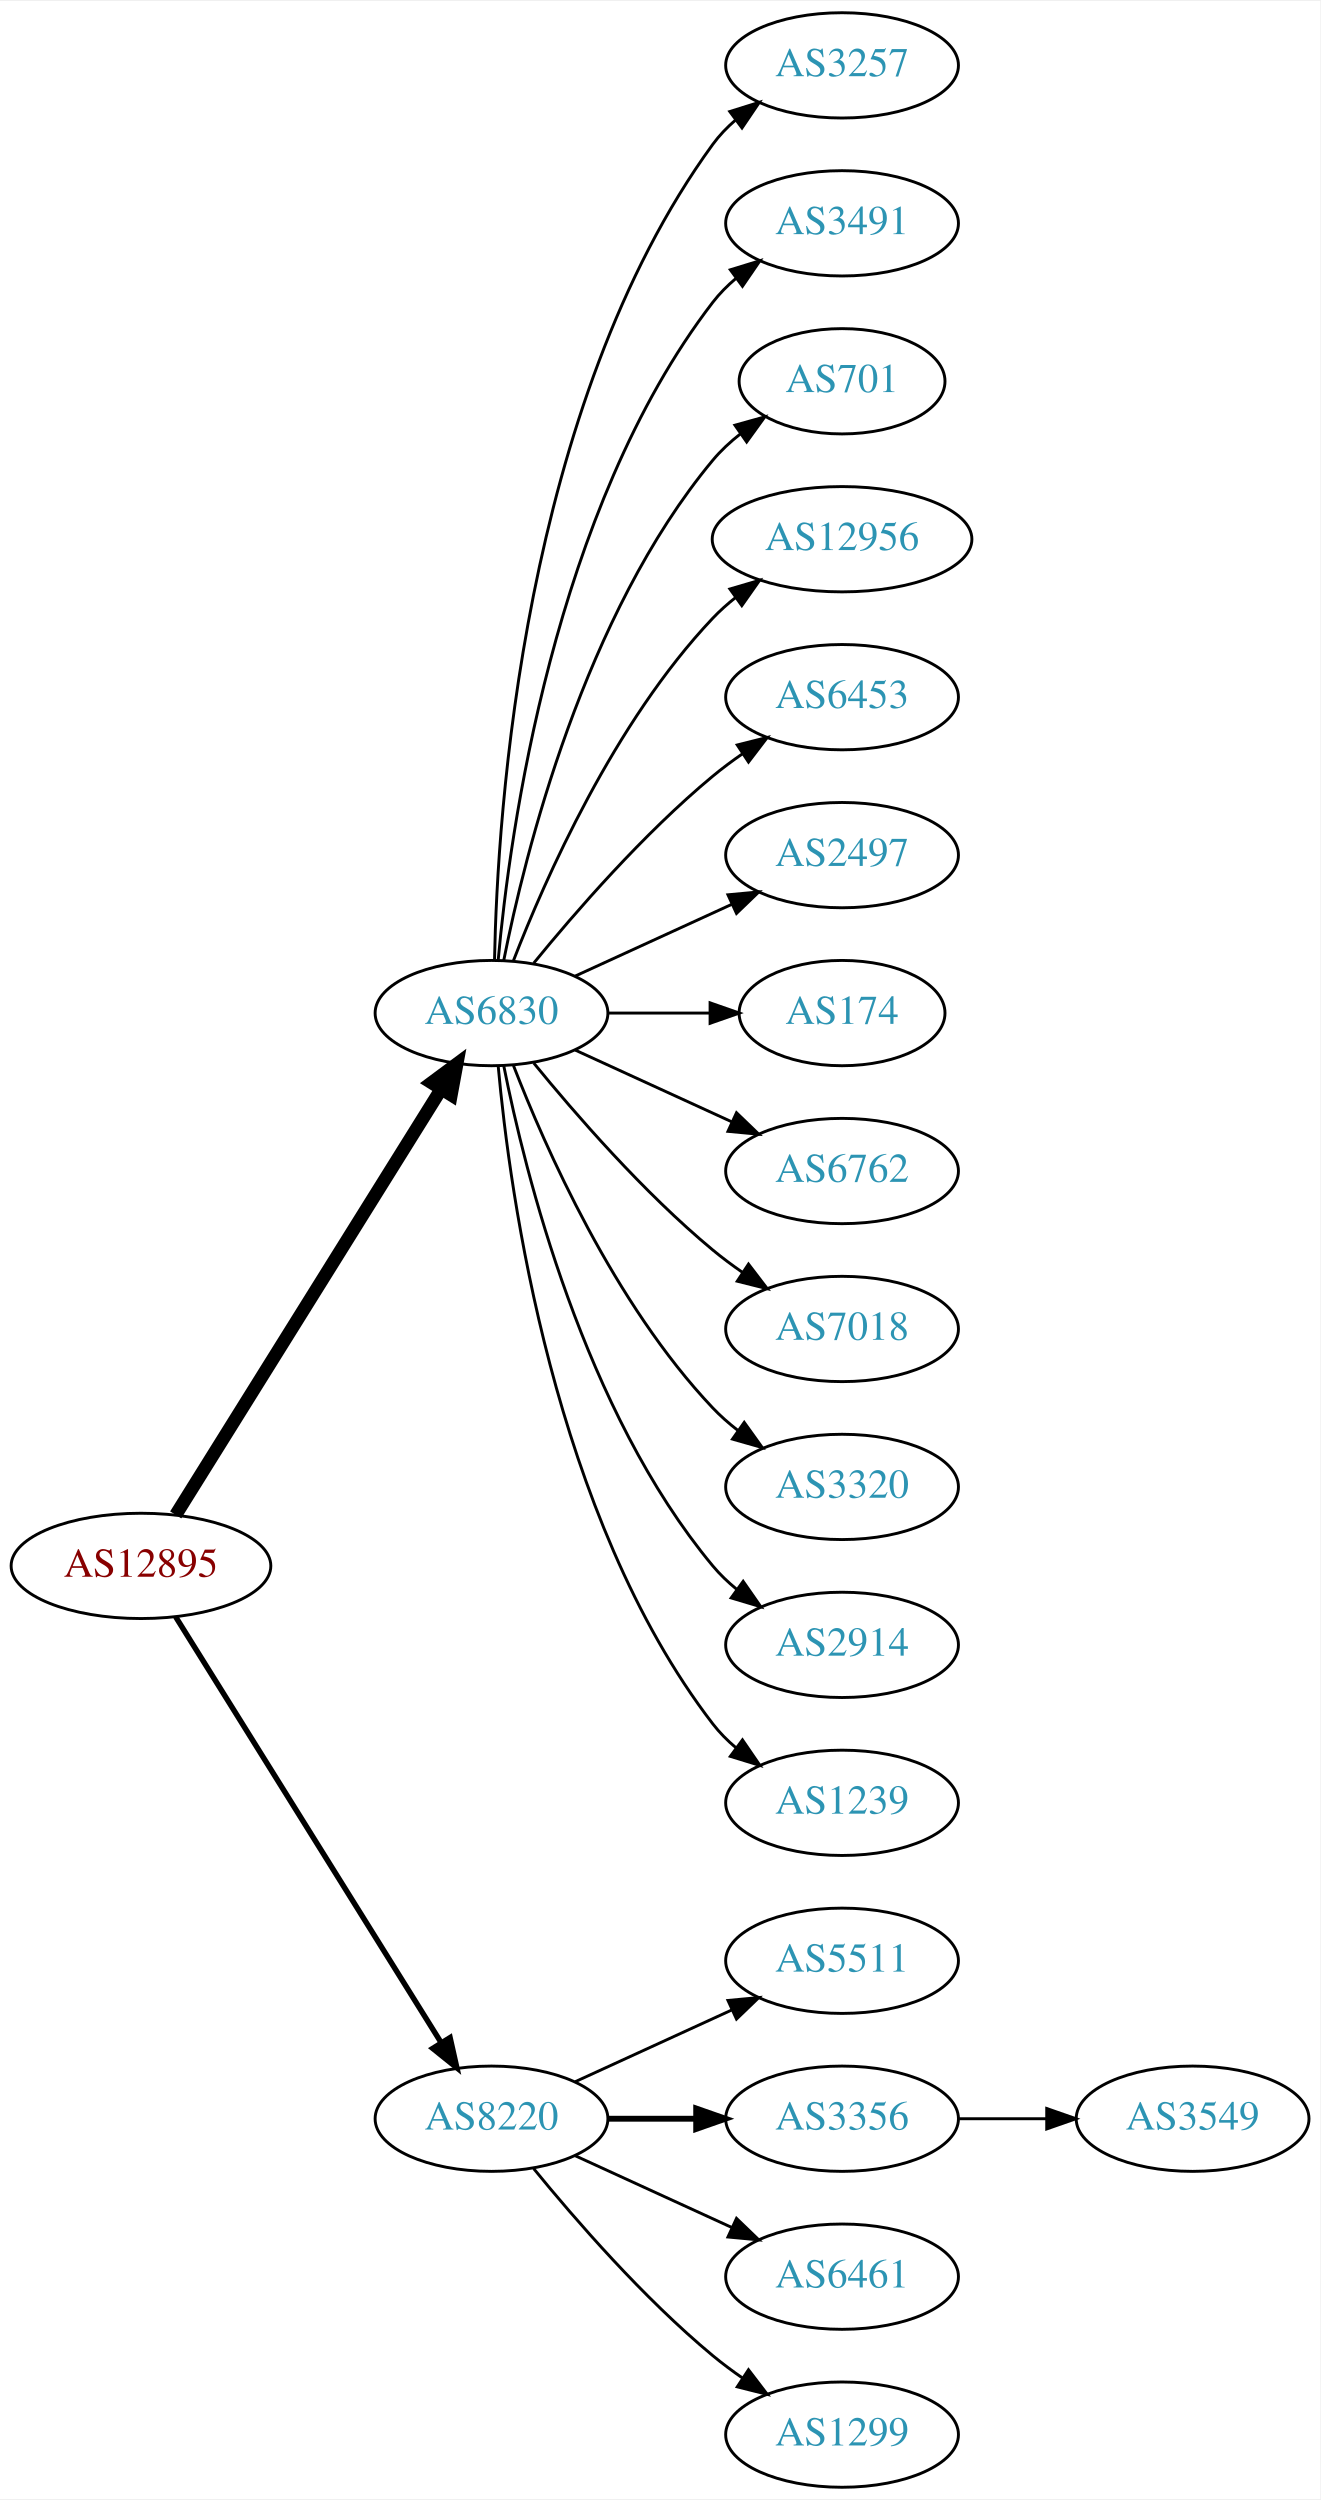
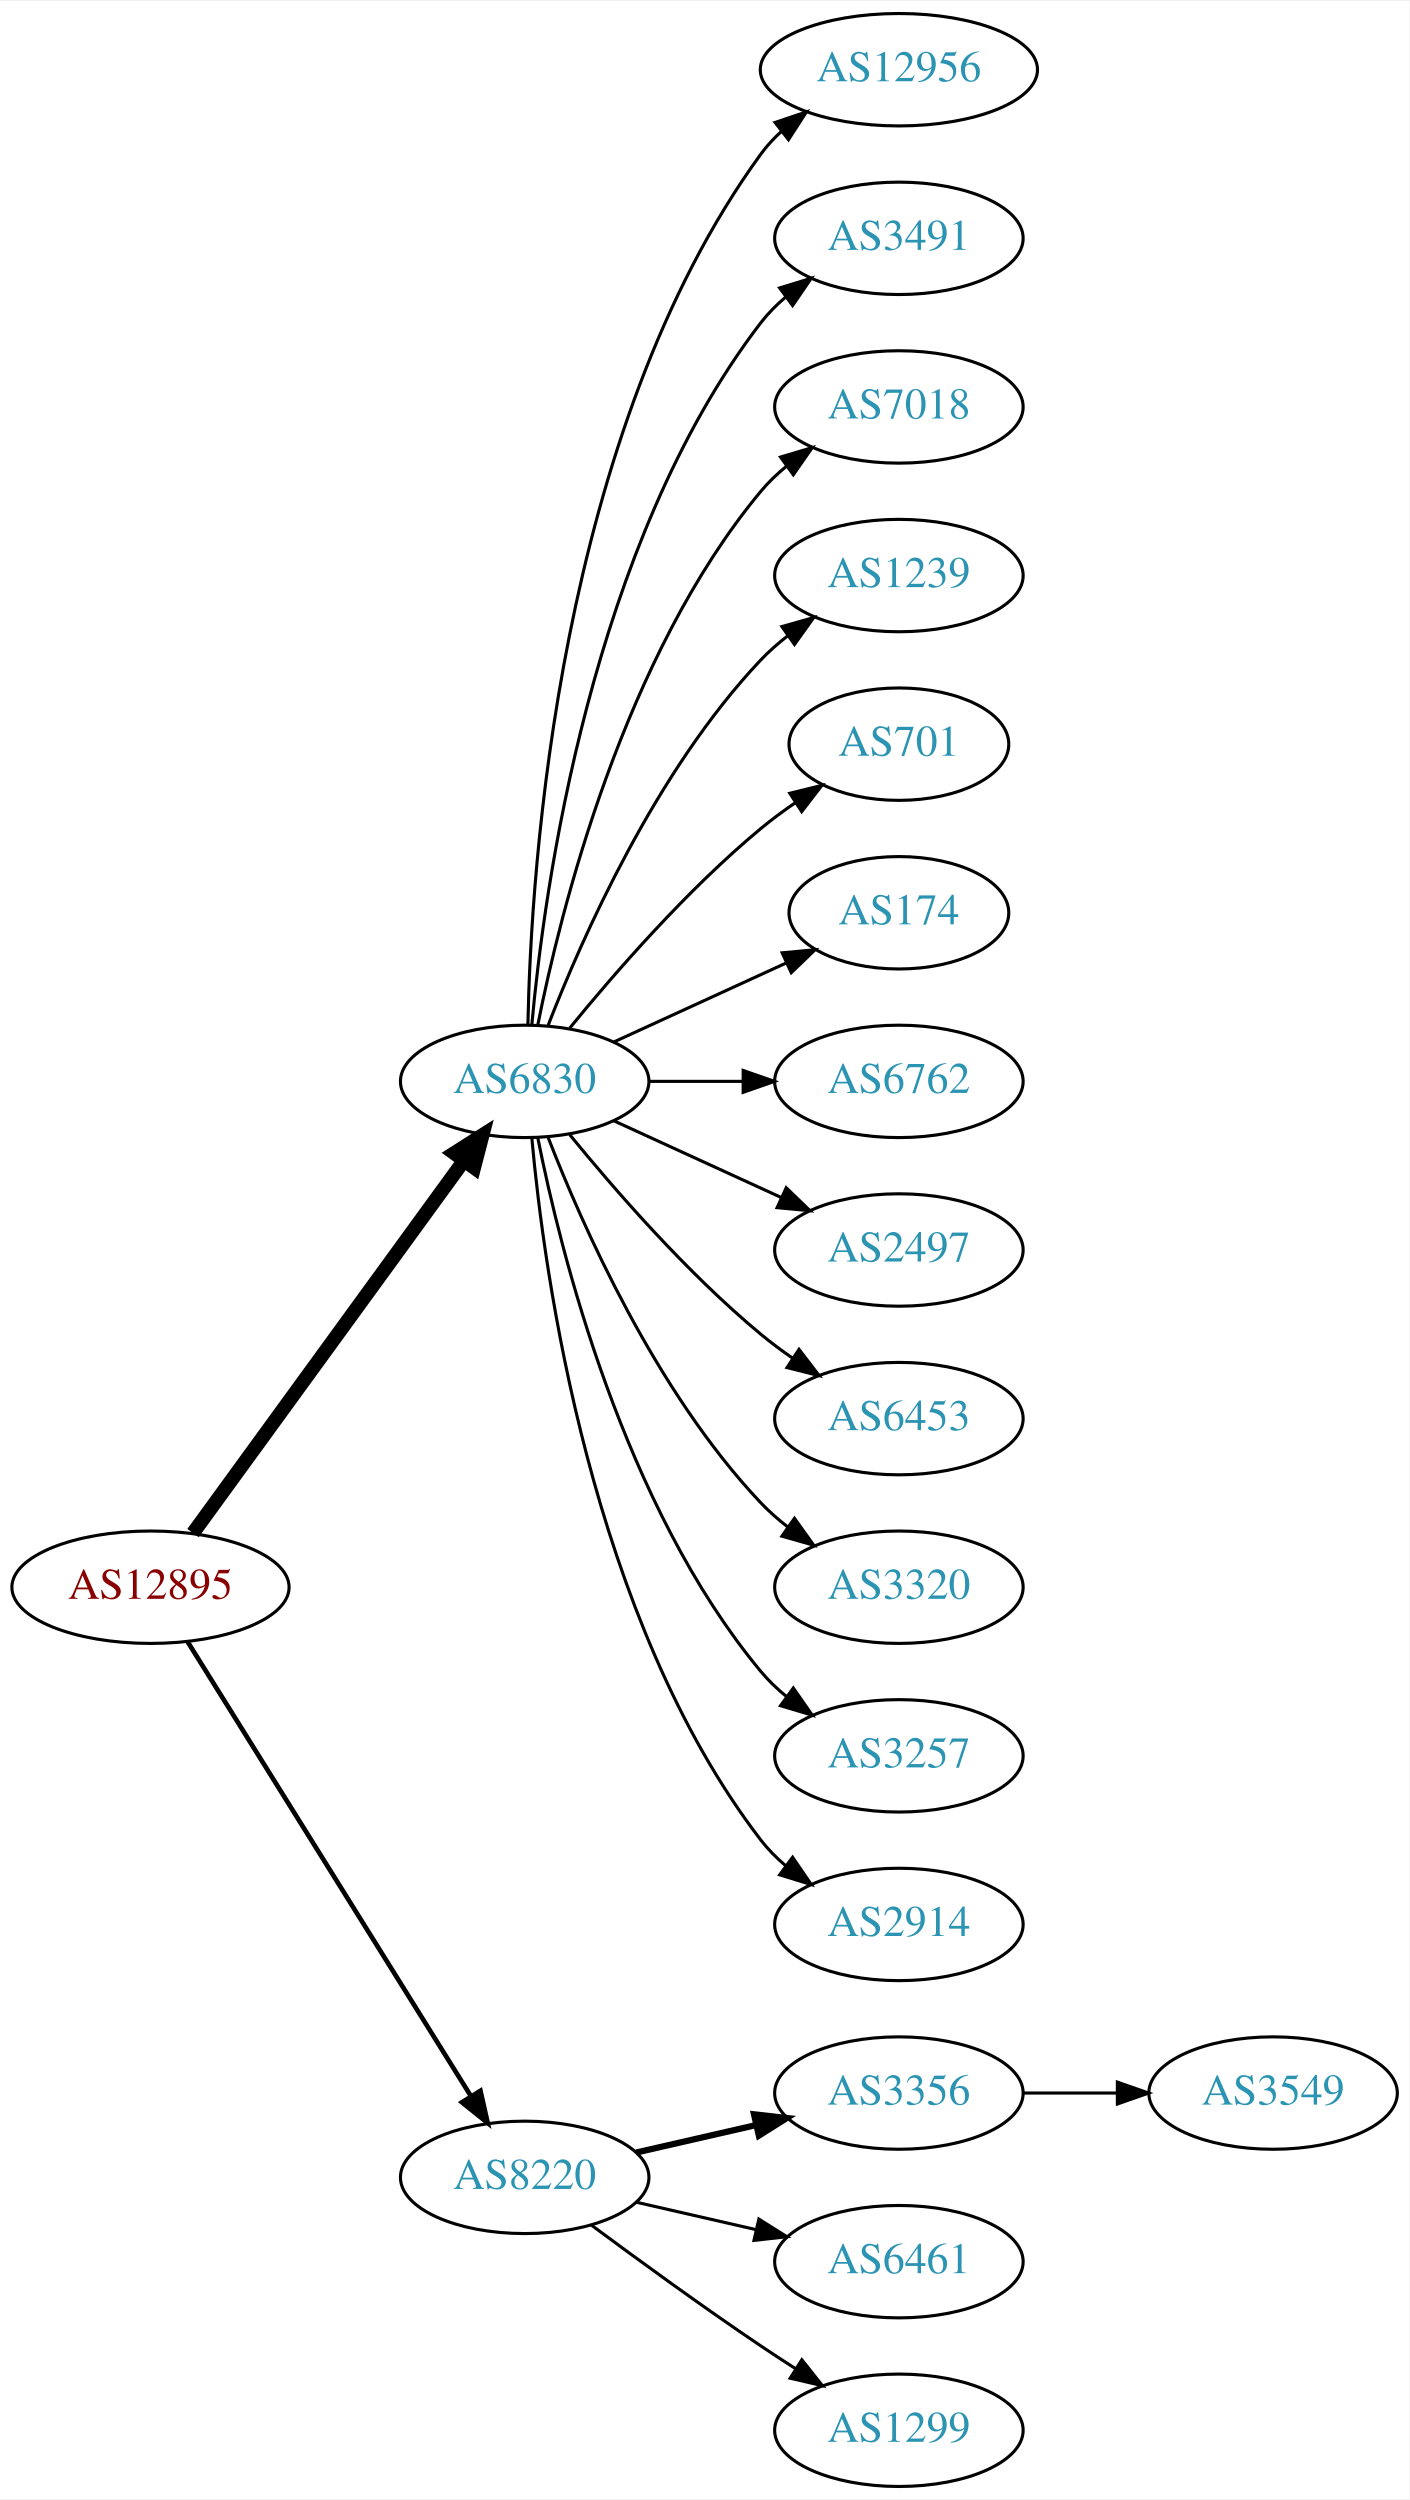
- <svg xmlns="http://www.w3.org/2000/svg" xmlns:xlink="http://www.w3.org/1999/xlink" width="451pt" height="854pt" viewBox="0.00 0.00 451.37 854.00">
-   <g id="graph0" class="graph" transform="scale(1 1) rotate(0) translate(4 850)">
-     <polygon fill="white" stroke="none" points="-4,4 -4,-850 447.37,-850 447.37,4 -4,4" />
+ <svg xmlns="http://www.w3.org/2000/svg" xmlns:xlink="http://www.w3.org/1999/xlink" width="451pt" height="800pt" viewBox="0.00 0.00 451.37 800.00">
+   <g id="graph0" class="graph" transform="scale(1 1) rotate(0) translate(4 796)">
+     <polygon fill="white" stroke="none" points="-4,4 -4,-796 447.37,-796 447.37,4 -4,4" />
    <g id="node1" class="node">
      <g id="a_node1">
        <a xlink:href="/asn/12895" xlink:title="AS12895 ~ Vienna, Austria [AT]">
-           <ellipse fill="#ffffff" stroke="black" cx="44.196" cy="-315" rx="44.393" ry="18" />
-           <text text-anchor="middle" x="44.196" y="-311.3" font-family="Times,serif" font-size="14.00" fill="#880000">AS12895</text>
+           <ellipse fill="#ffffff" stroke="black" cx="44.196" cy="-288" rx="44.393" ry="18" />
+           <text text-anchor="middle" x="44.196" y="-284.3" font-family="Times,serif" font-size="14.00" fill="#880000">AS12895</text>
        </a>
      </g>
    </g>
    <g id="node2" class="node">
      <g id="a_node2">
        <a xlink:href="/asn/6830" xlink:title="AS6830 ~ LGI-UPC [AT]">
-           <ellipse fill="#ffffff" stroke="black" cx="164.039" cy="-504" rx="39.794" ry="18" />
-           <text text-anchor="middle" x="164.039" y="-500.3" font-family="Times,serif" font-size="14.00" fill="#2c94b3">AS6830</text>
+           <ellipse fill="#ffffff" stroke="black" cx="164.039" cy="-450" rx="39.794" ry="18" />
+           <text text-anchor="middle" x="164.039" y="-446.3" font-family="Times,serif" font-size="14.00" fill="#2c94b3">AS6830</text>
        </a>
      </g>
    </g>
    <g id="edge1" class="edge">
-       <path fill="none" stroke="black" stroke-width="4.5" d="M56.071,-332.442C76.855,-365.775 122.315,-438.686 146.744,-477.866" />
-       <polygon fill="black" stroke="black" stroke-width="4.5" points="143.558,-480.198 152.19,-486.6 150.24,-476.031 143.558,-480.198" />
+       <path fill="none" stroke="black" stroke-width="4.5" d="M57.807,-305.337C78.628,-333.96 120.29,-391.233 144.479,-424.486" />
+       <polygon fill="black" stroke="black" stroke-width="4.5" points="141.451,-427.017 150.518,-432.788 147.82,-422.385 141.451,-427.017" />
    </g>
    <g id="node3" class="node">
      <g id="a_node3">
        <a xlink:href="/asn/8220" xlink:title="AS8220 ~ COLT [GB]">
-           <ellipse fill="#ffffff" stroke="black" cx="164.039" cy="-126" rx="39.794" ry="18" />
-           <text text-anchor="middle" x="164.039" y="-122.3" font-family="Times,serif" font-size="14.00" fill="#2c94b3">AS8220</text>
+           <ellipse fill="#ffffff" stroke="black" cx="164.039" cy="-99" rx="39.794" ry="18" />
+           <text text-anchor="middle" x="164.039" y="-95.3" font-family="Times,serif" font-size="14.00" fill="#2c94b3">AS8220</text>
        </a>
      </g>
    </g>
    <g id="edge2" class="edge">
-       <path fill="none" stroke="black" stroke-width="1.875" d="M56.071,-297.558C76.855,-264.225 122.315,-191.314 146.744,-152.134" />
-       <polygon fill="black" stroke="black" stroke-width="1.875" points="149.869,-153.737 152.19,-143.4 143.929,-150.034 149.869,-153.737" />
+       <path fill="none" stroke="black" stroke-width="1.5" d="M56.071,-270.558C76.855,-237.225 122.315,-164.314 146.744,-125.134" />
+       <polygon fill="black" stroke="black" stroke-width="1.5" points="149.869,-126.737 152.19,-116.4 143.929,-123.034 149.869,-126.737" />
    </g>
    <g id="node4" class="node">
      <g id="a_node4">
-         <a xlink:href="/asn/3257" xlink:title="AS3257 ~ GTT [DE]">
-           <ellipse fill="#ffffff" stroke="black" cx="283.881" cy="-828" rx="39.794" ry="18" />
-           <text text-anchor="middle" x="283.881" y="-824.3" font-family="Times,serif" font-size="14.00" fill="#2c94b3">AS3257</text>
+         <a xlink:href="/asn/12956" xlink:title="AS12956 ~ TELXIUS [ES]">
+           <ellipse fill="#ffffff" stroke="black" cx="283.881" cy="-774" rx="44.393" ry="18" />
+           <text text-anchor="middle" x="283.881" y="-770.3" font-family="Times,serif" font-size="14.00" fill="#2c94b3">AS12956</text>
        </a>
      </g>
    </g>
    <g id="edge3" class="edge">
-       <path fill="none" stroke="black" d="M165.071,-522.337C166.044,-572.079 174.763,-711.806 239.685,-801 241.897,-804.039 244.565,-806.813 247.477,-809.326" />
-       <polygon fill="black" stroke="black" points="245.495,-812.214 255.608,-815.373 249.672,-806.597 245.495,-812.214" />
+       <path fill="none" stroke="black" d="M165.071,-468.337C166.044,-518.079 174.763,-657.806 239.685,-747 241.611,-749.646 243.882,-752.09 246.359,-754.337" />
+       <polygon fill="black" stroke="black" points="244.224,-757.111 254.266,-760.487 248.521,-751.585 244.224,-757.111" />
    </g>
    <g id="node5" class="node">
      <g id="a_node5">
        <a xlink:href="/asn/3491" xlink:title="AS3491 ~ PCCW Global, Inc. [US]">
-           <ellipse fill="#ffffff" stroke="black" cx="283.881" cy="-774" rx="39.794" ry="18" />
-           <text text-anchor="middle" x="283.881" y="-770.3" font-family="Times,serif" font-size="14.00" fill="#2c94b3">AS3491</text>
+           <ellipse fill="#ffffff" stroke="black" cx="283.881" cy="-720" rx="39.794" ry="18" />
+           <text text-anchor="middle" x="283.881" y="-716.3" font-family="Times,serif" font-size="14.00" fill="#2c94b3">AS3491</text>
        </a>
      </g>
    </g>
    <g id="edge4" class="edge">
-       <path fill="none" stroke="black" d="M166.323,-522.117C170.221,-565.332 185.238,-676.131 239.685,-747 241.975,-749.981 244.695,-752.716 247.639,-755.205" />
-       <polygon fill="black" stroke="black" points="245.686,-758.113 255.816,-761.218 249.833,-752.473 245.686,-758.113" />
+       <path fill="none" stroke="black" d="M166.323,-468.117C170.221,-511.332 185.238,-622.131 239.685,-693 241.975,-695.981 244.695,-698.716 247.639,-701.205" />
+       <polygon fill="black" stroke="black" points="245.686,-704.113 255.816,-707.218 249.833,-698.473 245.686,-704.113" />
    </g>
    <g id="node6" class="node">
      <g id="a_node6">
-         <a xlink:href="/asn/701" xlink:title="AS701 ~ UUNET [US]">
-           <ellipse fill="#ffffff" stroke="black" cx="283.881" cy="-720" rx="35.194" ry="18" />
-           <text text-anchor="middle" x="283.881" y="-716.3" font-family="Times,serif" font-size="14.00" fill="#2c94b3">AS701</text>
+         <a xlink:href="/asn/7018" xlink:title="AS7018 ~ AT&amp;T Services, Inc. [US]">
+           <ellipse fill="#ffffff" stroke="black" cx="283.881" cy="-666" rx="39.794" ry="18" />
+           <text text-anchor="middle" x="283.881" y="-662.3" font-family="Times,serif" font-size="14.00" fill="#2c94b3">AS7018</text>
        </a>
      </g>
    </g>
    <g id="edge5" class="edge">
-       <path fill="none" stroke="black" d="M168.237,-522.073C175.401,-558.141 195.675,-640.125 239.685,-693 242.422,-696.288 245.667,-699.298 249.13,-702.017" />
-       <polygon fill="black" stroke="black" points="247.265,-704.983 257.471,-707.827 251.267,-699.239 247.265,-704.983" />
+       <path fill="none" stroke="black" d="M168.237,-468.073C175.401,-504.141 195.675,-586.125 239.685,-639 242.09,-641.889 244.886,-644.563 247.879,-647.013" />
+       <polygon fill="black" stroke="black" points="245.967,-649.95 256.122,-652.973 250.069,-644.277 245.967,-649.95" />
    </g>
    <g id="node7" class="node">
      <g id="a_node7">
-         <a xlink:href="/asn/12956" xlink:title="AS12956 ~ TELXIUS [ES]">
-           <ellipse fill="#ffffff" stroke="black" cx="283.881" cy="-666" rx="44.393" ry="18" />
-           <text text-anchor="middle" x="283.881" y="-662.3" font-family="Times,serif" font-size="14.00" fill="#2c94b3">AS12956</text>
+         <a xlink:href="/asn/1239" xlink:title="AS1239 ~ Sprint [US]">
+           <ellipse fill="#ffffff" stroke="black" cx="283.881" cy="-612" rx="39.794" ry="18" />
+           <text text-anchor="middle" x="283.881" y="-608.3" font-family="Times,serif" font-size="14.00" fill="#2c94b3">AS1239</text>
        </a>
      </g>
    </g>
    <g id="edge6" class="edge">
-       <path fill="none" stroke="black" d="M171.562,-521.994C182.312,-549.728 205.969,-603.429 239.685,-639 242.069,-641.515 244.736,-643.893 247.542,-646.117" />
-       <polygon fill="black" stroke="black" points="245.535,-648.985 255.704,-651.961 249.611,-643.293 245.535,-648.985" />
+       <path fill="none" stroke="black" d="M171.562,-467.994C182.312,-495.728 205.969,-549.429 239.685,-585 242.271,-587.728 245.188,-590.294 248.257,-592.677" />
+       <polygon fill="black" stroke="black" points="246.411,-595.658 256.605,-598.543 250.435,-589.93 246.411,-595.658" />
    </g>
    <g id="node8" class="node">
      <g id="a_node8">
-         <a xlink:href="/asn/6453" xlink:title="AS6453 ~ TATA COMMUNICATIONS (AMERICA) INC [US]">
-           <ellipse fill="#ffffff" stroke="black" cx="283.881" cy="-612" rx="39.794" ry="18" />
-           <text text-anchor="middle" x="283.881" y="-608.3" font-family="Times,serif" font-size="14.00" fill="#2c94b3">AS6453</text>
+         <a xlink:href="/asn/701" xlink:title="AS701 ~ UUNET [US]">
+           <ellipse fill="#ffffff" stroke="black" cx="283.881" cy="-558" rx="35.194" ry="18" />
+           <text text-anchor="middle" x="283.881" y="-554.3" font-family="Times,serif" font-size="14.00" fill="#2c94b3">AS701</text>
        </a>
      </g>
    </g>
    <g id="edge7" class="edge">
-       <path fill="none" stroke="black" d="M178.458,-521.065C192.572,-538.375 215.987,-565.345 239.685,-585 242.901,-587.668 246.402,-590.27 249.972,-592.741" />
-       <polygon fill="black" stroke="black" points="248.05,-595.666 258.329,-598.236 251.896,-589.817 248.05,-595.666" />
+       <path fill="none" stroke="black" d="M178.458,-467.065C192.572,-484.375 215.987,-511.345 239.685,-531 243.148,-533.872 246.941,-536.669 250.795,-539.308" />
+       <polygon fill="black" stroke="black" points="248.938,-542.275 259.228,-544.797 252.757,-536.408 248.938,-542.275" />
    </g>
    <g id="node9" class="node">
      <g id="a_node9">
-         <a xlink:href="/asn/2497" xlink:title="AS2497 ~ Internet Initiative Japan Inc. [JP]">
-           <ellipse fill="#ffffff" stroke="black" cx="283.881" cy="-558" rx="39.794" ry="18" />
-           <text text-anchor="middle" x="283.881" y="-554.3" font-family="Times,serif" font-size="14.00" fill="#2c94b3">AS2497</text>
-         </a>
-       </g>
-     </g>
-     <g id="edge8" class="edge">
-       <path fill="none" stroke="black" d="M192.667,-516.661C208.624,-523.973 228.895,-533.261 246.178,-541.181" />
-       <polygon fill="black" stroke="black" points="244.876,-544.435 255.425,-545.419 247.793,-538.071 244.876,-544.435" />
-     </g>
-     <g id="node10" class="node">
-       <g id="a_node10">
        <a xlink:href="/asn/174" xlink:title="AS174 ~ Cogent Communications [US]">
          <ellipse fill="#ffffff" stroke="black" cx="283.881" cy="-504" rx="35.194" ry="18" />
          <text text-anchor="middle" x="283.881" y="-500.3" font-family="Times,serif" font-size="14.00" fill="#2c94b3">AS174</text>
        </a>
      </g>
    </g>
-     <g id="edge9" class="edge">
-       <path fill="none" stroke="black" d="M203.951,-504C215.038,-504 227.198,-504 238.58,-504" />
-       <polygon fill="black" stroke="black" points="238.762,-507.5 248.762,-504 238.762,-500.5 238.762,-507.5" />
-     </g>
-     <g id="node11" class="node">
-       <g id="a_node11">
+     <g id="edge8" class="edge">
+       <path fill="none" stroke="black" d="M192.667,-462.661C209.084,-470.183 230.065,-479.798 247.662,-487.861" />
+       <polygon fill="black" stroke="black" points="246.49,-491.174 257.04,-492.158 249.407,-484.811 246.49,-491.174" />
+     </g>
+     <g id="node10" class="node">
+       <g id="a_node10">
        <a xlink:href="/asn/6762" xlink:title="AS6762 ~ TELECOM ITALIA SPARKLE S.p.A. [IT]">
          <ellipse fill="#ffffff" stroke="black" cx="283.881" cy="-450" rx="39.794" ry="18" />
          <text text-anchor="middle" x="283.881" y="-446.3" font-family="Times,serif" font-size="14.00" fill="#2c94b3">AS6762</text>
        </a>
      </g>
    </g>
+     <g id="edge9" class="edge">
+       <path fill="none" stroke="black" d="M203.951,-450C213.505,-450 223.854,-450 233.817,-450" />
+       <polygon fill="black" stroke="black" points="234.009,-453.5 244.009,-450 234.009,-446.5 234.009,-453.5" />
+     </g>
+     <g id="node11" class="node">
+       <g id="a_node11">
+         <a xlink:href="/asn/2497" xlink:title="AS2497 ~ Internet Initiative Japan Inc. [JP]">
+           <ellipse fill="#ffffff" stroke="black" cx="283.881" cy="-396" rx="39.794" ry="18" />
+           <text text-anchor="middle" x="283.881" y="-392.3" font-family="Times,serif" font-size="14.00" fill="#2c94b3">AS2497</text>
+         </a>
+       </g>
+     </g>
    <g id="edge10" class="edge">
-       <path fill="none" stroke="black" d="M192.667,-491.339C208.624,-484.027 228.895,-474.739 246.178,-466.819" />
-       <polygon fill="black" stroke="black" points="247.793,-469.929 255.425,-462.581 244.876,-463.565 247.793,-469.929" />
+       <path fill="none" stroke="black" d="M192.667,-437.339C208.624,-430.027 228.895,-420.739 246.178,-412.819" />
+       <polygon fill="black" stroke="black" points="247.793,-415.929 255.425,-408.581 244.876,-409.565 247.793,-415.929" />
    </g>
    <g id="node12" class="node">
      <g id="a_node12">
-         <a xlink:href="/asn/7018" xlink:title="AS7018 ~ AT&amp;T Services, Inc. [US]">
-           <ellipse fill="#ffffff" stroke="black" cx="283.881" cy="-396" rx="39.794" ry="18" />
-           <text text-anchor="middle" x="283.881" y="-392.3" font-family="Times,serif" font-size="14.00" fill="#2c94b3">AS7018</text>
+         <a xlink:href="/asn/6453" xlink:title="AS6453 ~ TATA COMMUNICATIONS (AMERICA) INC [US]">
+           <ellipse fill="#ffffff" stroke="black" cx="283.881" cy="-342" rx="39.794" ry="18" />
+           <text text-anchor="middle" x="283.881" y="-338.3" font-family="Times,serif" font-size="14.00" fill="#2c94b3">AS6453</text>
        </a>
      </g>
    </g>
    <g id="edge11" class="edge">
-       <path fill="none" stroke="black" d="M178.458,-486.935C192.572,-469.625 215.987,-442.655 239.685,-423 242.901,-420.332 246.402,-417.73 249.972,-415.259" />
-       <polygon fill="black" stroke="black" points="251.896,-418.183 258.329,-409.764 248.05,-412.334 251.896,-418.183" />
+       <path fill="none" stroke="black" d="M178.458,-432.935C192.572,-415.625 215.987,-388.655 239.685,-369 242.901,-366.332 246.402,-363.73 249.972,-361.259" />
+       <polygon fill="black" stroke="black" points="251.896,-364.183 258.329,-355.764 248.05,-358.334 251.896,-364.183" />
    </g>
    <g id="node13" class="node">
      <g id="a_node13">
        <a xlink:href="/asn/3320" xlink:title="AS3320 ~ DTAG [DE]">
-           <ellipse fill="#ffffff" stroke="black" cx="283.881" cy="-342" rx="39.794" ry="18" />
-           <text text-anchor="middle" x="283.881" y="-338.3" font-family="Times,serif" font-size="14.00" fill="#2c94b3">AS3320</text>
+           <ellipse fill="#ffffff" stroke="black" cx="283.881" cy="-288" rx="39.794" ry="18" />
+           <text text-anchor="middle" x="283.881" y="-284.3" font-family="Times,serif" font-size="14.00" fill="#2c94b3">AS3320</text>
        </a>
      </g>
    </g>
    <g id="edge12" class="edge">
-       <path fill="none" stroke="black" d="M171.562,-486.006C182.312,-458.272 205.969,-404.571 239.685,-369 242.271,-366.272 245.188,-363.706 248.257,-361.323" />
-       <polygon fill="black" stroke="black" points="250.435,-364.07 256.605,-355.457 246.411,-358.342 250.435,-364.07" />
+       <path fill="none" stroke="black" d="M171.562,-432.006C182.312,-404.272 205.969,-350.571 239.685,-315 242.271,-312.272 245.188,-309.706 248.257,-307.323" />
+       <polygon fill="black" stroke="black" points="250.435,-310.07 256.605,-301.457 246.411,-304.342 250.435,-310.07" />
    </g>
    <g id="node14" class="node">
      <g id="a_node14">
-         <a xlink:href="/asn/2914" xlink:title="AS2914 ~ NTT America, Inc. [US]">
-           <ellipse fill="#ffffff" stroke="black" cx="283.881" cy="-288" rx="39.794" ry="18" />
-           <text text-anchor="middle" x="283.881" y="-284.3" font-family="Times,serif" font-size="14.00" fill="#2c94b3">AS2914</text>
+         <a xlink:href="/asn/3257" xlink:title="AS3257 ~ GTT [DE]">
+           <ellipse fill="#ffffff" stroke="black" cx="283.881" cy="-234" rx="39.794" ry="18" />
+           <text text-anchor="middle" x="283.881" y="-230.3" font-family="Times,serif" font-size="14.00" fill="#2c94b3">AS3257</text>
        </a>
      </g>
    </g>
    <g id="edge13" class="edge">
-       <path fill="none" stroke="black" d="M168.237,-485.927C175.401,-449.859 195.675,-367.875 239.685,-315 242.09,-312.111 244.886,-309.437 247.879,-306.987" />
-       <polygon fill="black" stroke="black" points="250.069,-309.723 256.122,-301.027 245.967,-304.05 250.069,-309.723" />
+       <path fill="none" stroke="black" d="M168.237,-431.927C175.401,-395.859 195.675,-313.875 239.685,-261 242.09,-258.111 244.886,-255.437 247.879,-252.987" />
+       <polygon fill="black" stroke="black" points="250.069,-255.723 256.122,-247.027 245.967,-250.05 250.069,-255.723" />
    </g>
    <g id="node15" class="node">
      <g id="a_node15">
-         <a xlink:href="/asn/1239" xlink:title="AS1239 ~ Sprint [US]">
-           <ellipse fill="#ffffff" stroke="black" cx="283.881" cy="-234" rx="39.794" ry="18" />
-           <text text-anchor="middle" x="283.881" y="-230.3" font-family="Times,serif" font-size="14.00" fill="#2c94b3">AS1239</text>
+         <a xlink:href="/asn/2914" xlink:title="AS2914 ~ NTT America, Inc. [US]">
+           <ellipse fill="#ffffff" stroke="black" cx="283.881" cy="-180" rx="39.794" ry="18" />
+           <text text-anchor="middle" x="283.881" y="-176.3" font-family="Times,serif" font-size="14.00" fill="#2c94b3">AS2914</text>
        </a>
      </g>
    </g>
    <g id="edge14" class="edge">
-       <path fill="none" stroke="black" d="M166.323,-485.883C170.221,-442.668 185.238,-331.869 239.685,-261 241.975,-258.019 244.695,-255.284 247.639,-252.795" />
-       <polygon fill="black" stroke="black" points="249.833,-255.527 255.816,-246.782 245.686,-249.887 249.833,-255.527" />
+       <path fill="none" stroke="black" d="M166.323,-431.883C170.221,-388.668 185.238,-277.869 239.685,-207 241.975,-204.019 244.695,-201.284 247.639,-198.795" />
+       <polygon fill="black" stroke="black" points="249.833,-201.527 255.816,-192.782 245.686,-195.887 249.833,-201.527" />
    </g>
    <g id="node16" class="node">
      <g id="a_node16">
-         <a xlink:href="/asn/5511" xlink:title="AS5511 ~ Orange S.A. [FR]">
-           <ellipse fill="#ffffff" stroke="black" cx="283.881" cy="-180" rx="39.794" ry="18" />
-           <text text-anchor="middle" x="283.881" y="-176.3" font-family="Times,serif" font-size="14.00" fill="#2c94b3">AS5511</text>
-         </a>
-       </g>
-     </g>
-     <g id="edge15" class="edge">
-       <path fill="none" stroke="black" d="M192.667,-138.661C208.624,-145.973 228.895,-155.261 246.178,-163.181" />
-       <polygon fill="black" stroke="black" points="244.876,-166.435 255.425,-167.419 247.793,-160.071 244.876,-166.435" />
-     </g>
-     <g id="node17" class="node">
-       <g id="a_node17">
        <a xlink:href="/asn/3356" xlink:title="AS3356 ~ Level 3 Parent, LLC [US]">
          <ellipse fill="#ffffff" stroke="black" cx="283.881" cy="-126" rx="39.794" ry="18" />
          <text text-anchor="middle" x="283.881" y="-122.3" font-family="Times,serif" font-size="14.00" fill="#2c94b3">AS3356</text>
        </a>
      </g>
    </g>
-     <g id="edge16" class="edge">
-       <path fill="none" stroke="black" stroke-width="2" d="M203.951,-126C213.505,-126 223.854,-126 233.817,-126" />
-       <polygon fill="black" stroke="black" stroke-width="2" points="234.009,-129.5 244.009,-126 234.009,-122.5 234.009,-129.5" />
-     </g>
-     <g id="node18" class="node">
-       <g id="a_node18">
+     <g id="edge15" class="edge">
+       <path fill="none" stroke="black" stroke-width="2" d="M199.758,-106.955C211.758,-109.704 225.379,-112.825 238.071,-115.733" />
+       <polygon fill="black" stroke="black" stroke-width="2" points="237.474,-119.187 248.003,-118.009 239.037,-112.364 237.474,-119.187" />
+     </g>
+     <g id="node17" class="node">
+       <g id="a_node17">
        <a xlink:href="/asn/6461" xlink:title="AS6461 ~ Zayo Bandwidth [US]">
          <ellipse fill="#ffffff" stroke="black" cx="283.881" cy="-72" rx="39.794" ry="18" />
          <text text-anchor="middle" x="283.881" y="-68.3" font-family="Times,serif" font-size="14.00" fill="#2c94b3">AS6461</text>
        </a>
      </g>
    </g>
-     <g id="edge17" class="edge">
-       <path fill="none" stroke="black" d="M192.667,-113.339C208.624,-106.027 228.895,-96.739 246.178,-88.819" />
-       <polygon fill="black" stroke="black" points="247.793,-91.929 255.425,-84.581 244.876,-85.565 247.793,-91.929" />
-     </g>
-     <g id="node19" class="node">
-       <g id="a_node19">
+     <g id="edge16" class="edge">
+       <path fill="none" stroke="black" d="M199.758,-91.045C211.758,-88.296 225.379,-85.175 238.071,-82.267" />
+       <polygon fill="black" stroke="black" points="239.037,-85.636 248.003,-79.991 237.474,-78.813 239.037,-85.636" />
+     </g>
+     <g id="node18" class="node">
+       <g id="a_node18">
        <a xlink:href="/asn/1299" xlink:title="AS1299 ~ Telia Carrier [EU]">
          <ellipse fill="#ffffff" stroke="black" cx="283.881" cy="-18" rx="39.794" ry="18" />
          <text text-anchor="middle" x="283.881" y="-14.3" font-family="Times,serif" font-size="14.00" fill="#2c94b3">AS1299</text>
        </a>
      </g>
    </g>
-     <g id="edge18" class="edge">
-       <path fill="none" stroke="black" d="M178.458,-108.935C192.572,-91.625 215.987,-64.655 239.685,-45 242.901,-42.332 246.402,-39.73 249.972,-37.259" />
-       <polygon fill="black" stroke="black" points="251.896,-40.183 258.329,-31.764 248.05,-34.334 251.896,-40.183" />
-     </g>
-     <g id="node20" class="node">
-       <g id="a_node20">
+     <g id="edge17" class="edge">
+       <path fill="none" stroke="black" d="M185.369,-83.723C200.231,-72.696 220.976,-57.593 239.685,-45 243.234,-42.611 246.984,-40.161 250.733,-37.758" />
+       <polygon fill="black" stroke="black" points="252.801,-40.591 259.381,-32.288 249.059,-34.675 252.801,-40.591" />
+     </g>
+     <g id="node19" class="node">
+       <g id="a_node19">
        <a xlink:href="/asn/3549" xlink:title="AS3549 ~ Level 3 Parent, LLC [US]">
          <ellipse fill="#ffffff" stroke="black" cx="403.724" cy="-126" rx="39.794" ry="18" />
          <text text-anchor="middle" x="403.724" y="-122.3" font-family="Times,serif" font-size="14.00" fill="#2c94b3">AS3549</text>
        </a>
      </g>
    </g>
-     <g id="edge19" class="edge">
+     <g id="edge18" class="edge">
      <path fill="none" stroke="black" d="M323.794,-126C333.347,-126 343.697,-126 353.659,-126" />
      <polygon fill="black" stroke="black" points="353.852,-129.5 363.852,-126 353.852,-122.5 353.852,-129.5" />
    </g>
  </g>
</svg>
